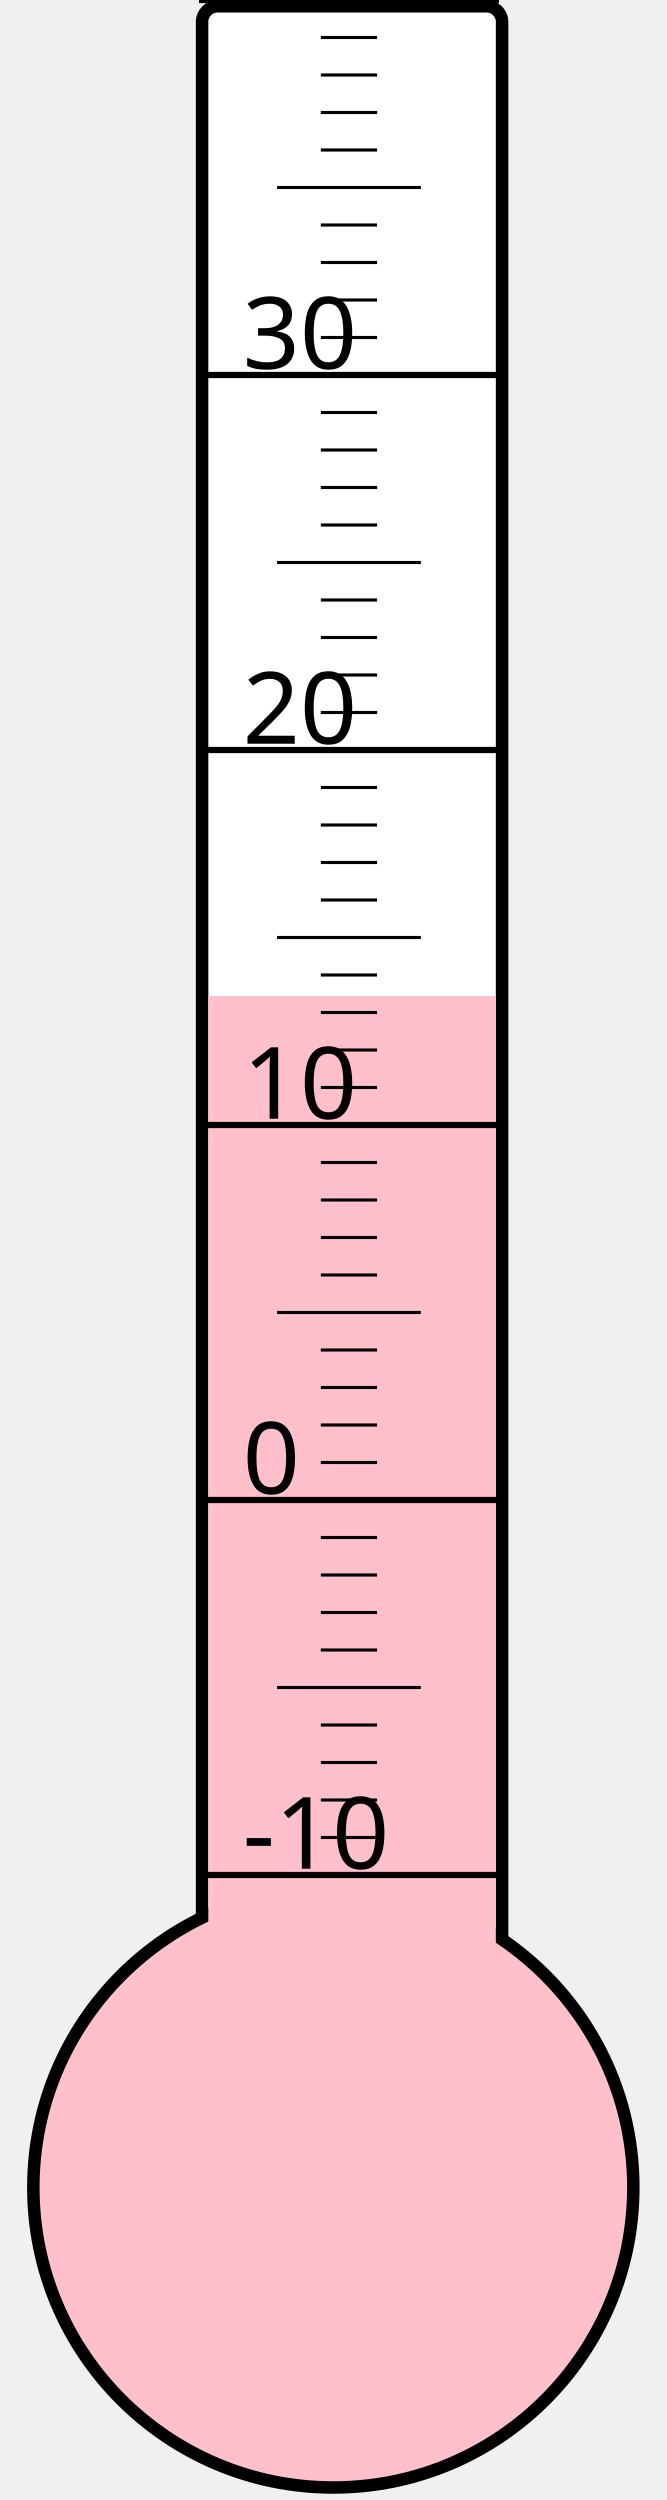
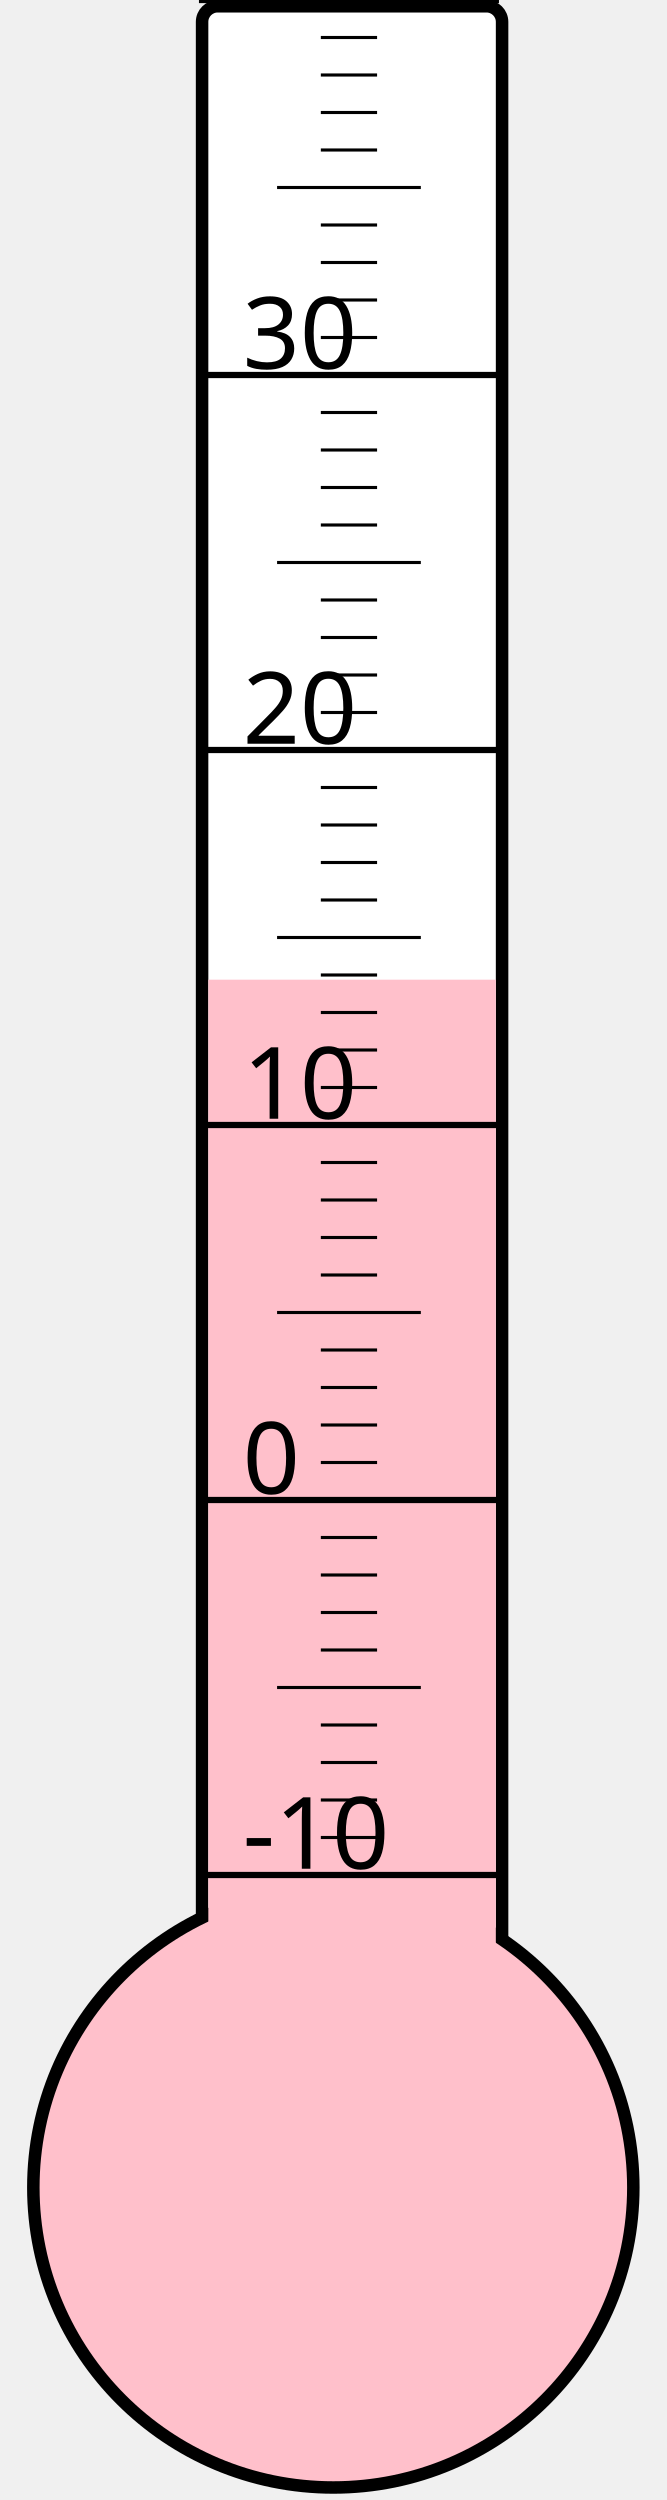
<svg xmlns="http://www.w3.org/2000/svg" width="40px" height="150px" viewBox="0 0 200 800">
  <rect width="200" height="800" x="0" y="0" style="fill: #ffffeb; fill-opacity: 0;" />
  <rect width="96" height="680" x="58" y="2" rx="5" ry="5" style="fill: white; fill-opacity: 1; stroke: black; stroke-width: 4;" />
  <circle cx="100" cy="700" r="96" style="fill: pink; stroke: black; stroke-width: 4;" />
-   <rect width="92" height="381.25" x="60" y="318.75" style="fill: pink; fill-opacity: 1; stroke-width: 0;" />
+   <rect width="92" height="386.5" x="60" y="313.5" style="fill: pink; fill-opacity: 1; stroke-width: 0;" />
  <text x="71" y="598" style="font-family: sans-serif; font-size: 24pt;">-10</text>
  <text x="71" y="478" style="font-family: sans-serif; font-size: 24pt;">0</text>
  <text x="71" y="358" style="font-family: sans-serif; font-size: 24pt;">10</text>
  <text x="71" y="238" style="font-family: sans-serif; font-size: 24pt;">20</text>
  <text x="71" y="118" style="font-family: sans-serif; font-size: 24pt;">30</text>
  <g style="stroke: black;">
    <line x1="57" y1="600" x2="153" y2="600" style="stroke-width: 2;" />
    <line x1="96" y1="588" x2="114" y2="588" style="stroke-width: 1;" />
    <line x1="96" y1="576" x2="114" y2="576" style="stroke-width: 1;" />
    <line x1="96" y1="564" x2="114" y2="564" style="stroke-width: 1;" />
    <line x1="96" y1="552" x2="114" y2="552" style="stroke-width: 1;" />
    <line x1="82" y1="540" x2="128" y2="540" style="stroke-width: 1;" />
    <line x1="96" y1="528" x2="114" y2="528" style="stroke-width: 1;" />
    <line x1="96" y1="516" x2="114" y2="516" style="stroke-width: 1;" />
    <line x1="96" y1="504" x2="114" y2="504" style="stroke-width: 1;" />
    <line x1="96" y1="492" x2="114" y2="492" style="stroke-width: 1;" />
    <line x1="57" y1="480" x2="153" y2="480" style="stroke-width: 2;" />
    <line x1="96" y1="468" x2="114" y2="468" style="stroke-width: 1;" />
    <line x1="96" y1="456" x2="114" y2="456" style="stroke-width: 1;" />
    <line x1="96" y1="444" x2="114" y2="444" style="stroke-width: 1;" />
    <line x1="96" y1="432" x2="114" y2="432" style="stroke-width: 1;" />
    <line x1="82" y1="420" x2="128" y2="420" style="stroke-width: 1;" />
    <line x1="96" y1="408" x2="114" y2="408" style="stroke-width: 1;" />
    <line x1="96" y1="396" x2="114" y2="396" style="stroke-width: 1;" />
    <line x1="96" y1="384" x2="114" y2="384" style="stroke-width: 1;" />
    <line x1="96" y1="372" x2="114" y2="372" style="stroke-width: 1;" />
    <line x1="57" y1="360" x2="153" y2="360" style="stroke-width: 2;" />
    <line x1="96" y1="348" x2="114" y2="348" style="stroke-width: 1;" />
    <line x1="96" y1="336" x2="114" y2="336" style="stroke-width: 1;" />
    <line x1="96" y1="324" x2="114" y2="324" style="stroke-width: 1;" />
    <line x1="96" y1="312" x2="114" y2="312" style="stroke-width: 1;" />
    <line x1="82" y1="300" x2="128" y2="300" style="stroke-width: 1;" />
    <line x1="96" y1="288" x2="114" y2="288" style="stroke-width: 1;" />
    <line x1="96" y1="276" x2="114" y2="276" style="stroke-width: 1;" />
    <line x1="96" y1="264" x2="114" y2="264" style="stroke-width: 1;" />
    <line x1="96" y1="252" x2="114" y2="252" style="stroke-width: 1;" />
    <line x1="57" y1="240" x2="153" y2="240" style="stroke-width: 2;" />
    <line x1="96" y1="228" x2="114" y2="228" style="stroke-width: 1;" />
    <line x1="96" y1="216" x2="114" y2="216" style="stroke-width: 1;" />
    <line x1="96" y1="204" x2="114" y2="204" style="stroke-width: 1;" />
    <line x1="96" y1="192" x2="114" y2="192" style="stroke-width: 1;" />
    <line x1="82" y1="180" x2="128" y2="180" style="stroke-width: 1;" />
    <line x1="96" y1="168" x2="114" y2="168" style="stroke-width: 1;" />
    <line x1="96" y1="156" x2="114" y2="156" style="stroke-width: 1;" />
    <line x1="96" y1="144" x2="114" y2="144" style="stroke-width: 1;" />
    <line x1="96" y1="132" x2="114" y2="132" style="stroke-width: 1;" />
    <line x1="57" y1="120" x2="153" y2="120" style="stroke-width: 2;" />
    <line x1="96" y1="108" x2="114" y2="108" style="stroke-width: 1;" />
    <line x1="96" y1="96" x2="114" y2="96" style="stroke-width: 1;" />
    <line x1="96" y1="84" x2="114" y2="84" style="stroke-width: 1;" />
    <line x1="96" y1="72" x2="114" y2="72" style="stroke-width: 1;" />
    <line x1="82" y1="60" x2="128" y2="60" style="stroke-width: 1;" />
    <line x1="96" y1="48" x2="114" y2="48" style="stroke-width: 1;" />
    <line x1="96" y1="36" x2="114" y2="36" style="stroke-width: 1;" />
    <line x1="96" y1="24" x2="114" y2="24" style="stroke-width: 1;" />
    <line x1="96" y1="12" x2="114" y2="12" style="stroke-width: 1;" />
    <line x1="57" y1="0" x2="153" y2="0" style="stroke-width: 2;" />
  </g>
</svg>
